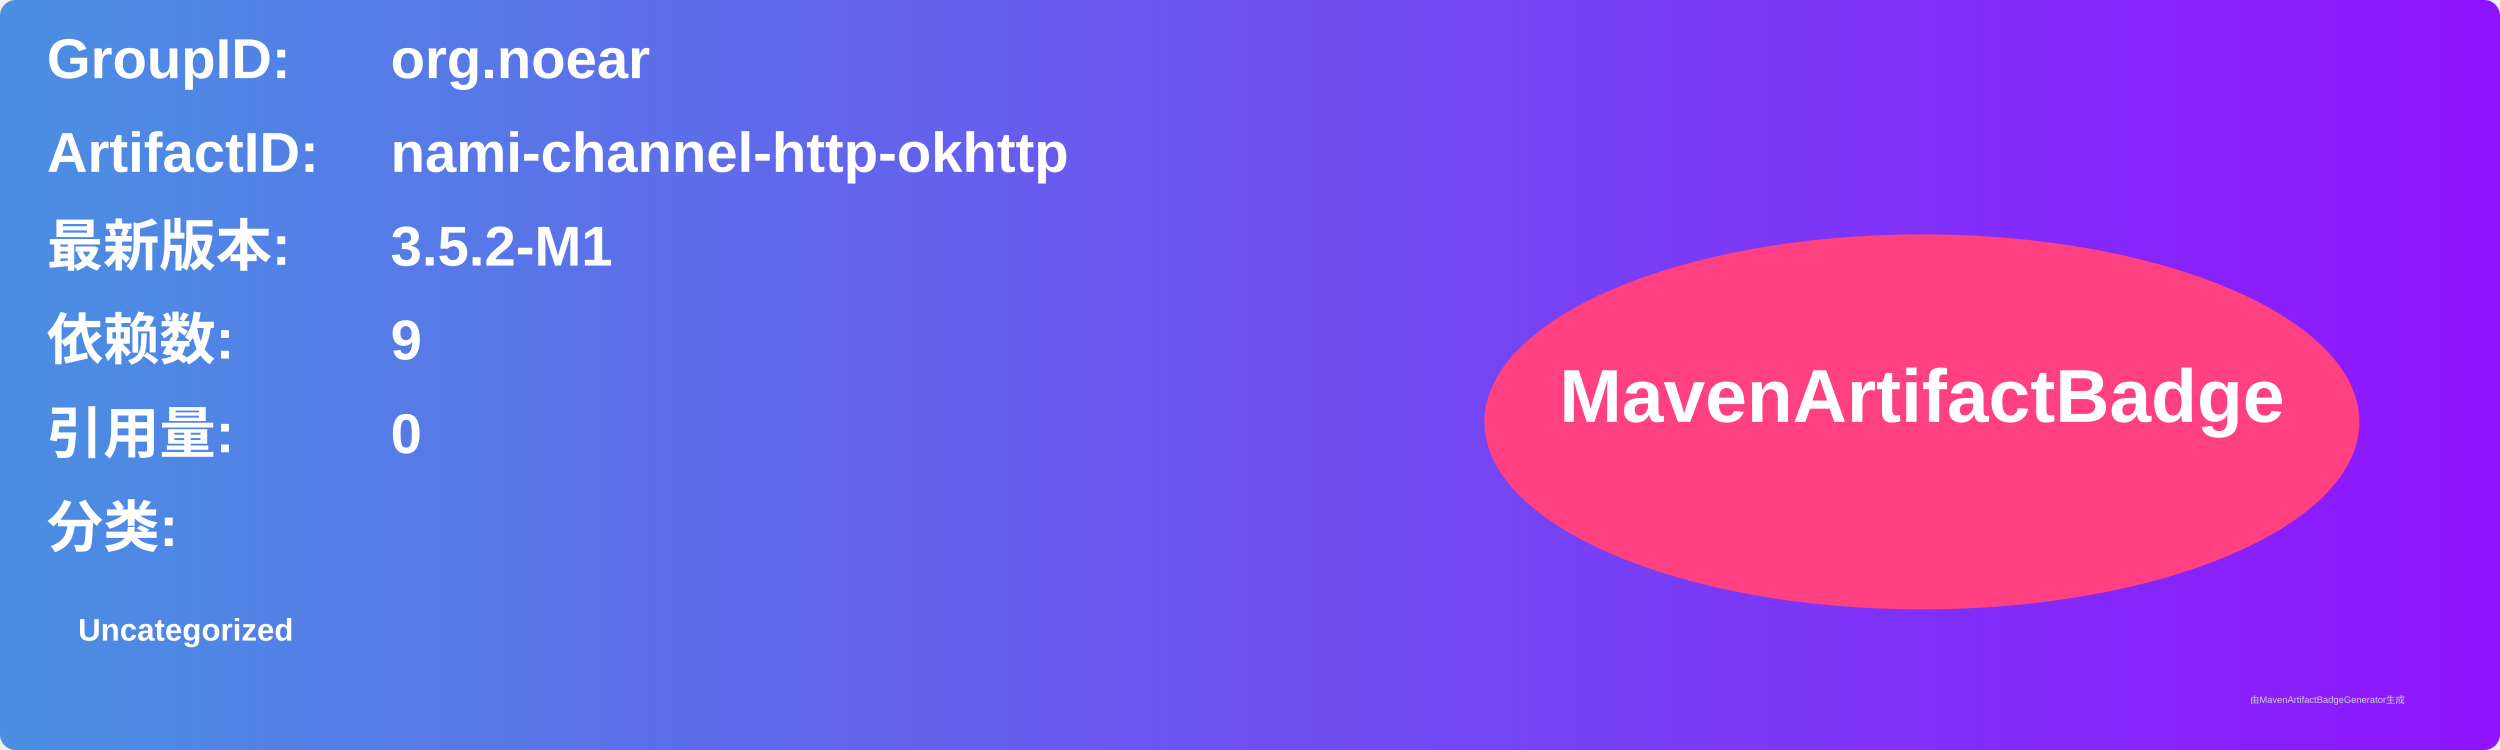
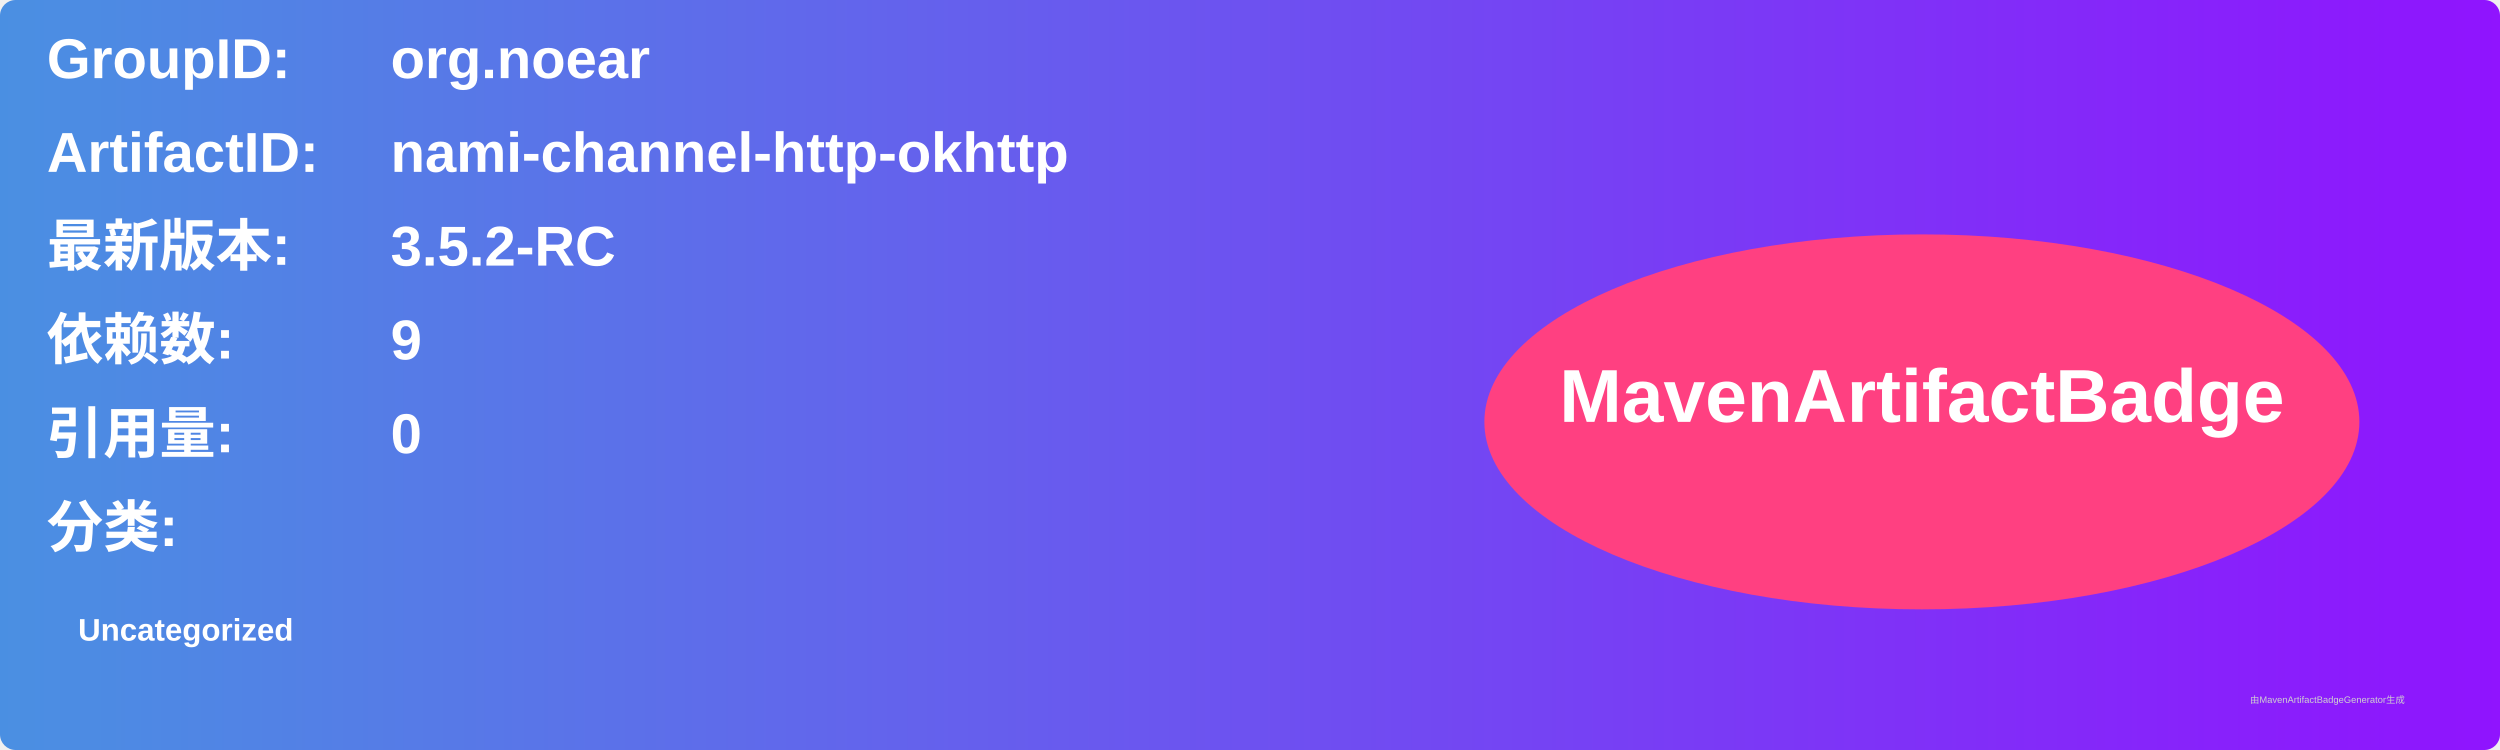
<svg xmlns="http://www.w3.org/2000/svg" width="800" height="240" viewBox="0 0 800 240">
  <linearGradient id="grad" x1="0%" y1="0%" x2="100%" y2="0%">
    <stop offset="0%" stop-color="#4a90e2" />
    <stop offset="100%" stop-color="#9013fe" />
  </linearGradient>
  <rect width="100%" height="100%" rx="5" ry="5" fill="url(#grad)" />
  <g transform="translate(15, 15)">
    <text x="0" y="10" font-family="Arial" font-size="18" fill="white" font-weight="bold" width="260">GroupID:</text>
    <text x="110" y="10" font-family="Arial" font-size="18" fill="white" font-weight="bold" width="460">org.noear</text>
    <text x="0" y="40" font-family="Arial" font-size="18" fill="white" font-weight="bold" width="260">ArtifactID:</text>
    <text x="110" y="40" font-family="Arial" font-size="18" fill="white" font-weight="bold" width="460">nami-channel-http-okhttp</text>
    <text x="0" y="70" font-family="Arial" font-size="18" fill="white" font-weight="bold">最新版本:</text>
    <text x="110" y="70" font-family="Arial" font-size="18" fill="white" font-weight="bold">
-       <tspan font-weight="bold">3.5.2-M1</tspan>
+       <tspan font-weight="bold">3.5.2-RC</tspan>
    </text>
    <text x="0" y="100" font-family="Arial" font-size="18" fill="white" font-weight="bold">依赖数: </text>
    <text x="110" y="100" font-family="Arial" font-size="18" fill="white">
      <tspan font-weight="bold">9</tspan>
    </text>
    <text x="0" y="130" font-family="Arial" font-size="18" fill="white" font-weight="bold">引用量: </text>
    <text x="110" y="130" font-family="Arial" font-size="18" fill="white">
      <tspan font-weight="bold">0</tspan>
    </text>
    <text x="0" y="160" font-family="Arial" font-size="18" fill="white" font-weight="bold">分类:</text>
    <text x="10" y="190" font-family="Arial" font-size="10" fill="white">
      <tspan font-weight="bold">Uncategorized</tspan>
    </text>
    <ellipse cx="600" cy="120" rx="140" ry="60" fill="#ff4081" />
    <text x="600" y="120" text-anchor="middle" font-family="Arial" font-size="24" fill="white" font-weight="bold">MavenArtifactBadge</text>
  </g>
  <text x="720" y="225" font-family="Arial" font-size="3" fill="#d0d0d0">由MavenArtifactBadgeGenerator生成</text>
</svg>
